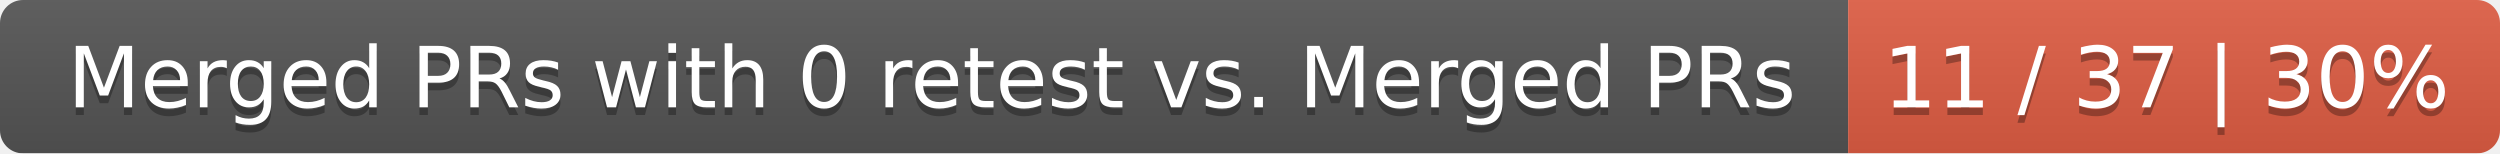
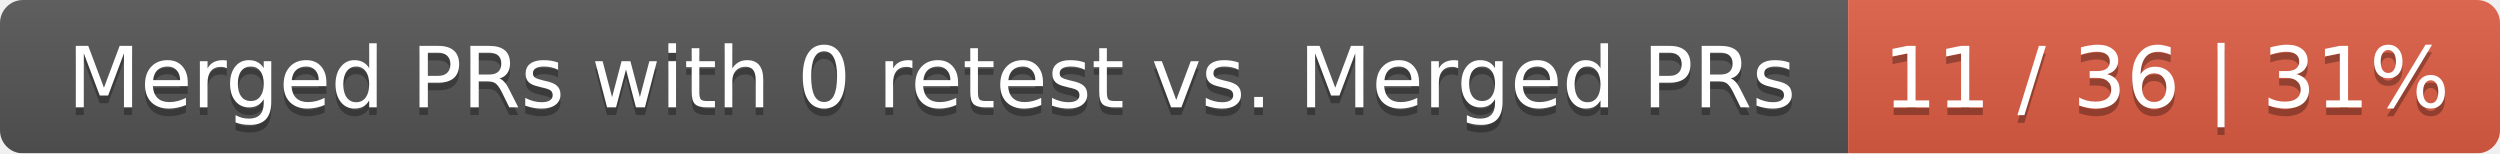
<svg xmlns="http://www.w3.org/2000/svg" width="326" height="20">
  <linearGradient id="smooth" x2="0" y2="100%">
    <stop offset="0" stop-color="#bbb" stop-opacity=".1" />
    <stop offset="1" stop-opacity=".1" />
  </linearGradient>
  <mask id="round">
    <rect width="326" height="20" rx="3" fill="#fff" />
  </mask>
  <g mask="url(#round)">
    <rect width="241" height="20" fill="#555" />
    <rect x="241" width="85" height="20" fill="#e05d44" />
    <rect width="326" height="20" fill="url(#smooth)" />
  </g>
  <g fill="#fff" text-anchor="middle" font-family="DejaVu Sans,Verdana,Geneva,sans-serif" font-size="11">
    <text x="121.5" y="15" fill="#010101" fill-opacity=".3">Merged PRs with 0 retest vs. Merged PRs</text>
    <text x="121.5" y="14">Merged PRs with 0 retest vs. Merged PRs</text>
-     <text x="282.5" y="15" fill="#010101" fill-opacity=".3">11 / 37 | 30%</text>
-     <text x="282.5" y="14">11 / 37 | 30%</text>
+     <text x="282.5" y="15" fill="#010101" fill-opacity=".3">11 / 36 | 31%</text>
+     <text x="282.5" y="14">11 / 36 | 31%</text>
  </g>
</svg>
